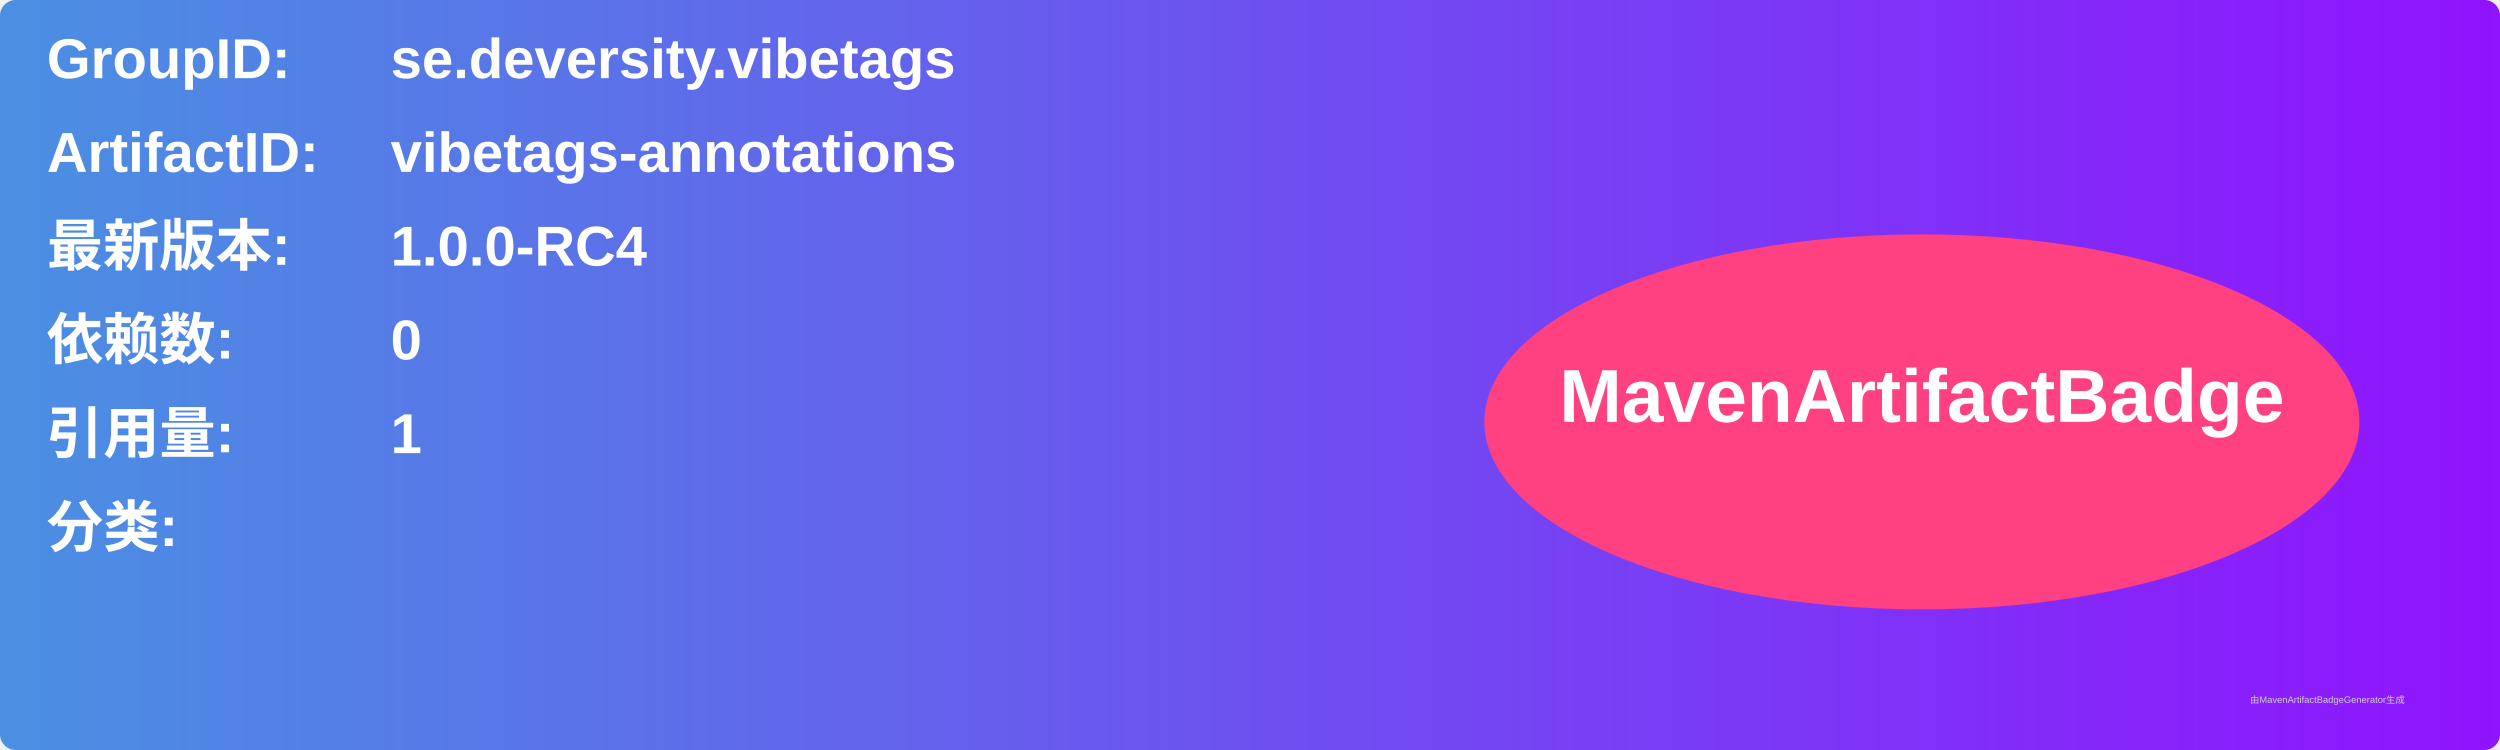
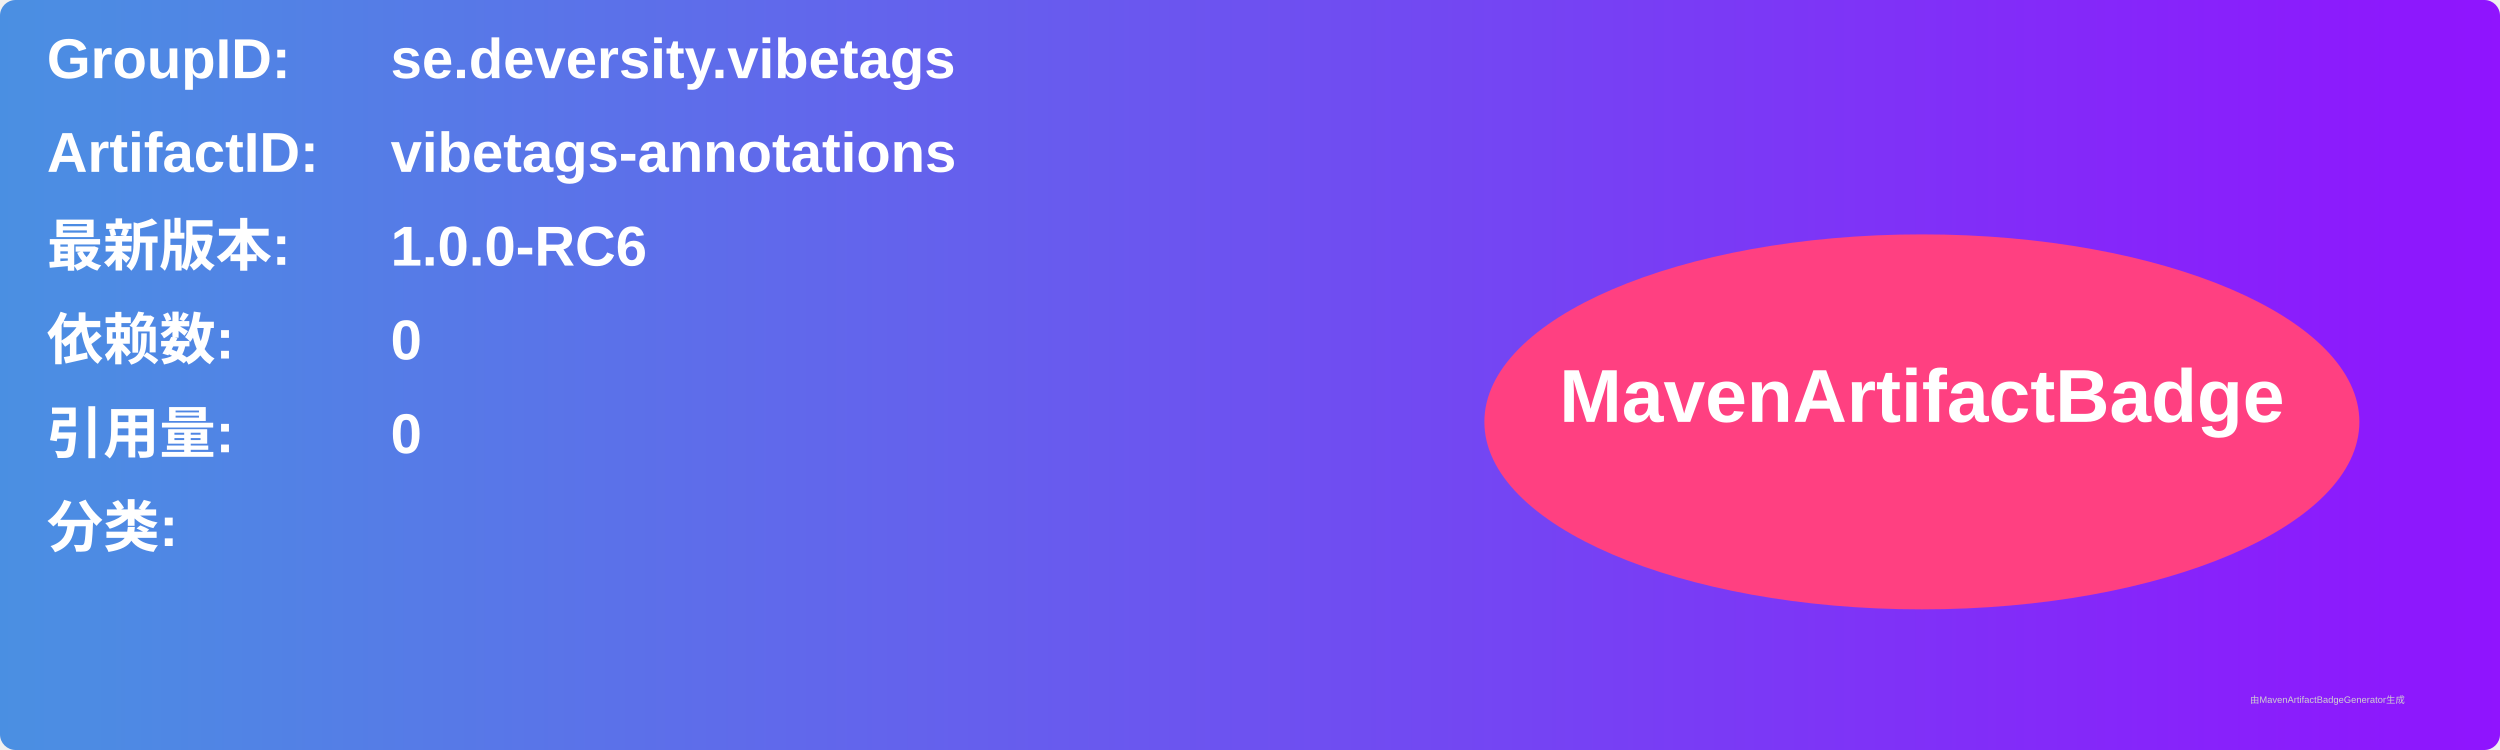
<svg xmlns="http://www.w3.org/2000/svg" width="800" height="240" viewBox="0 0 800 240">
  <linearGradient id="grad" x1="0%" y1="0%" x2="100%" y2="0%">
    <stop offset="0%" stop-color="#4a90e2" />
    <stop offset="100%" stop-color="#9013fe" />
  </linearGradient>
  <rect width="100%" height="100%" rx="5" ry="5" fill="url(#grad)" />
  <g transform="translate(15, 15)">
    <text x="0" y="10" font-family="Arial" font-size="18" fill="white" font-weight="bold" width="260">GroupID:</text>
    <text x="110" y="10" font-family="Arial" font-size="18" fill="white" font-weight="bold" width="460">se.deversity.vibetags</text>
    <text x="0" y="40" font-family="Arial" font-size="18" fill="white" font-weight="bold" width="260">ArtifactID:</text>
    <text x="110" y="40" font-family="Arial" font-size="18" fill="white" font-weight="bold" width="460">vibetags-annotations</text>
    <text x="0" y="70" font-family="Arial" font-size="18" fill="white" font-weight="bold">最新版本:</text>
    <text x="110" y="70" font-family="Arial" font-size="18" fill="white" font-weight="bold">
-       <tspan font-weight="bold">1.0.0-RC4</tspan>
+       <tspan font-weight="bold">1.0.0-RC6</tspan>
    </text>
    <text x="0" y="100" font-family="Arial" font-size="18" fill="white" font-weight="bold">依赖数: </text>
    <text x="110" y="100" font-family="Arial" font-size="18" fill="white">
      <tspan font-weight="bold">0</tspan>
    </text>
    <text x="0" y="130" font-family="Arial" font-size="18" fill="white" font-weight="bold">引用量: </text>
    <text x="110" y="130" font-family="Arial" font-size="18" fill="white">
-       <tspan font-weight="bold">1</tspan>
+       <tspan font-weight="bold">0</tspan>
    </text>
    <text x="0" y="160" font-family="Arial" font-size="18" fill="white" font-weight="bold">分类:</text>
    <text x="10" y="190" font-family="Arial" font-size="10" fill="white">
      <tspan font-weight="bold" />
    </text>
    <ellipse cx="600" cy="120" rx="140" ry="60" fill="#ff4081" />
    <text x="600" y="120" text-anchor="middle" font-family="Arial" font-size="24" fill="white" font-weight="bold">MavenArtifactBadge</text>
  </g>
  <text x="720" y="225" font-family="Arial" font-size="3" fill="#d0d0d0">由MavenArtifactBadgeGenerator生成</text>
</svg>
